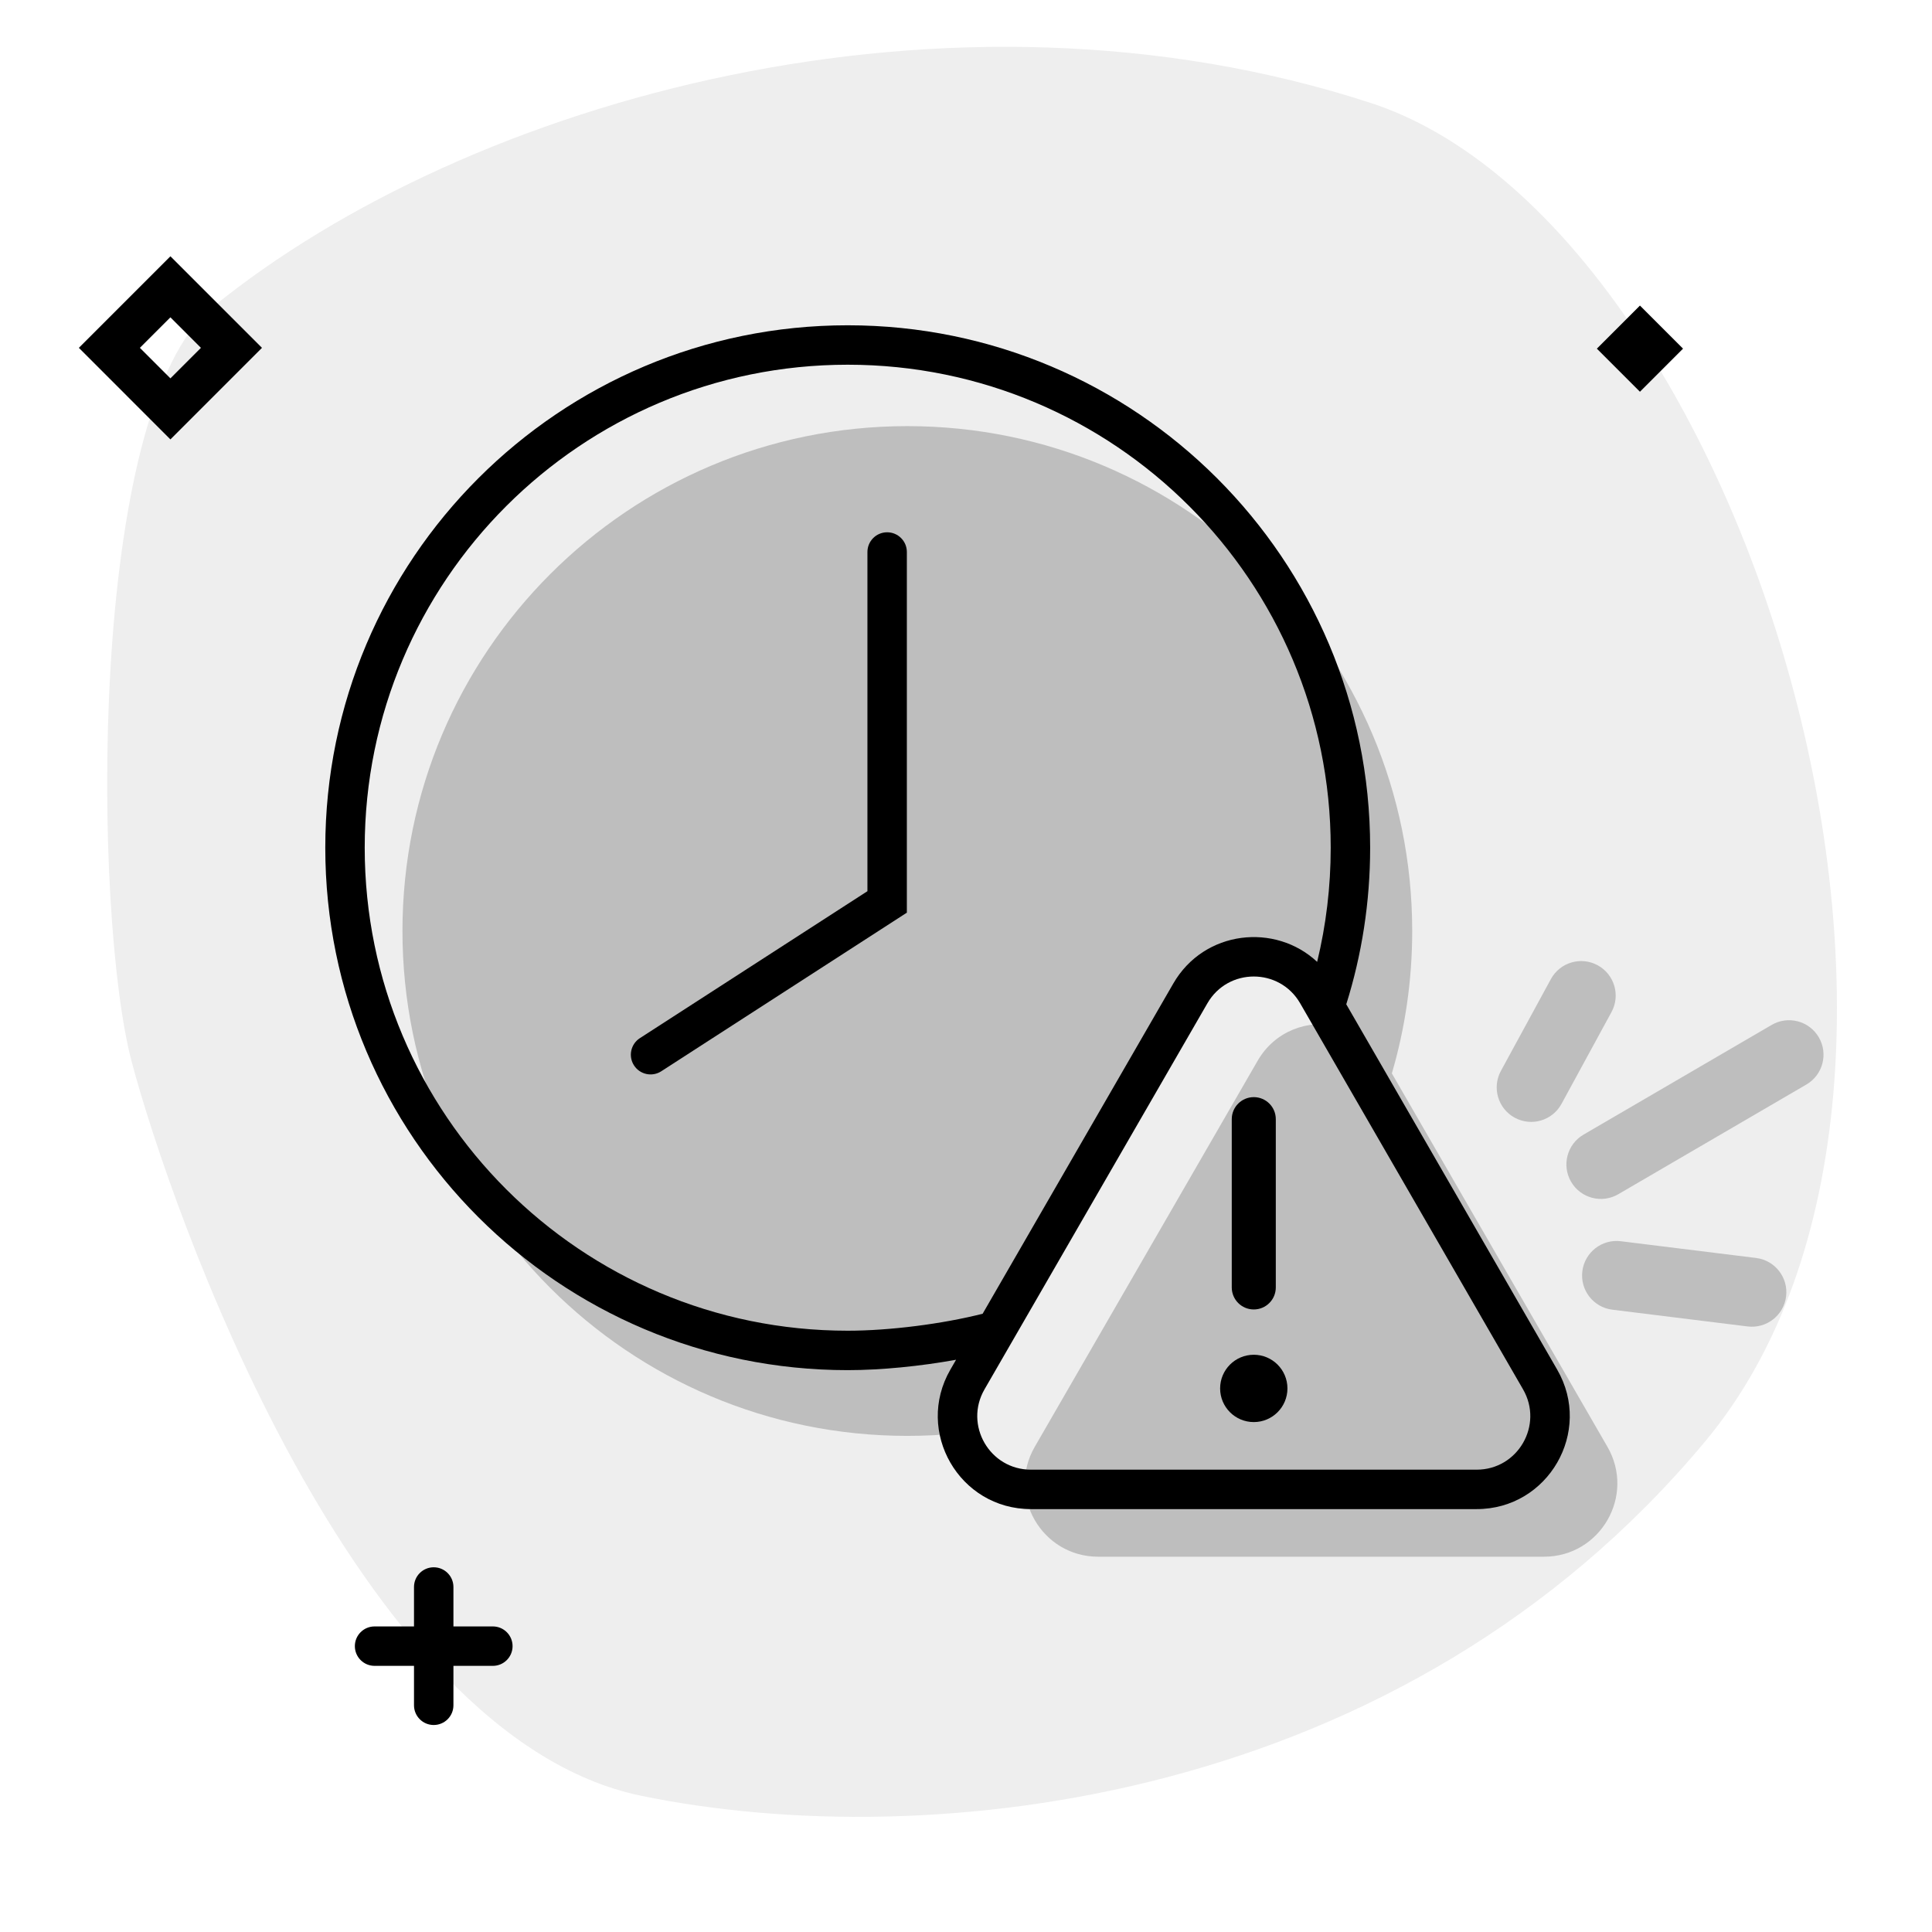
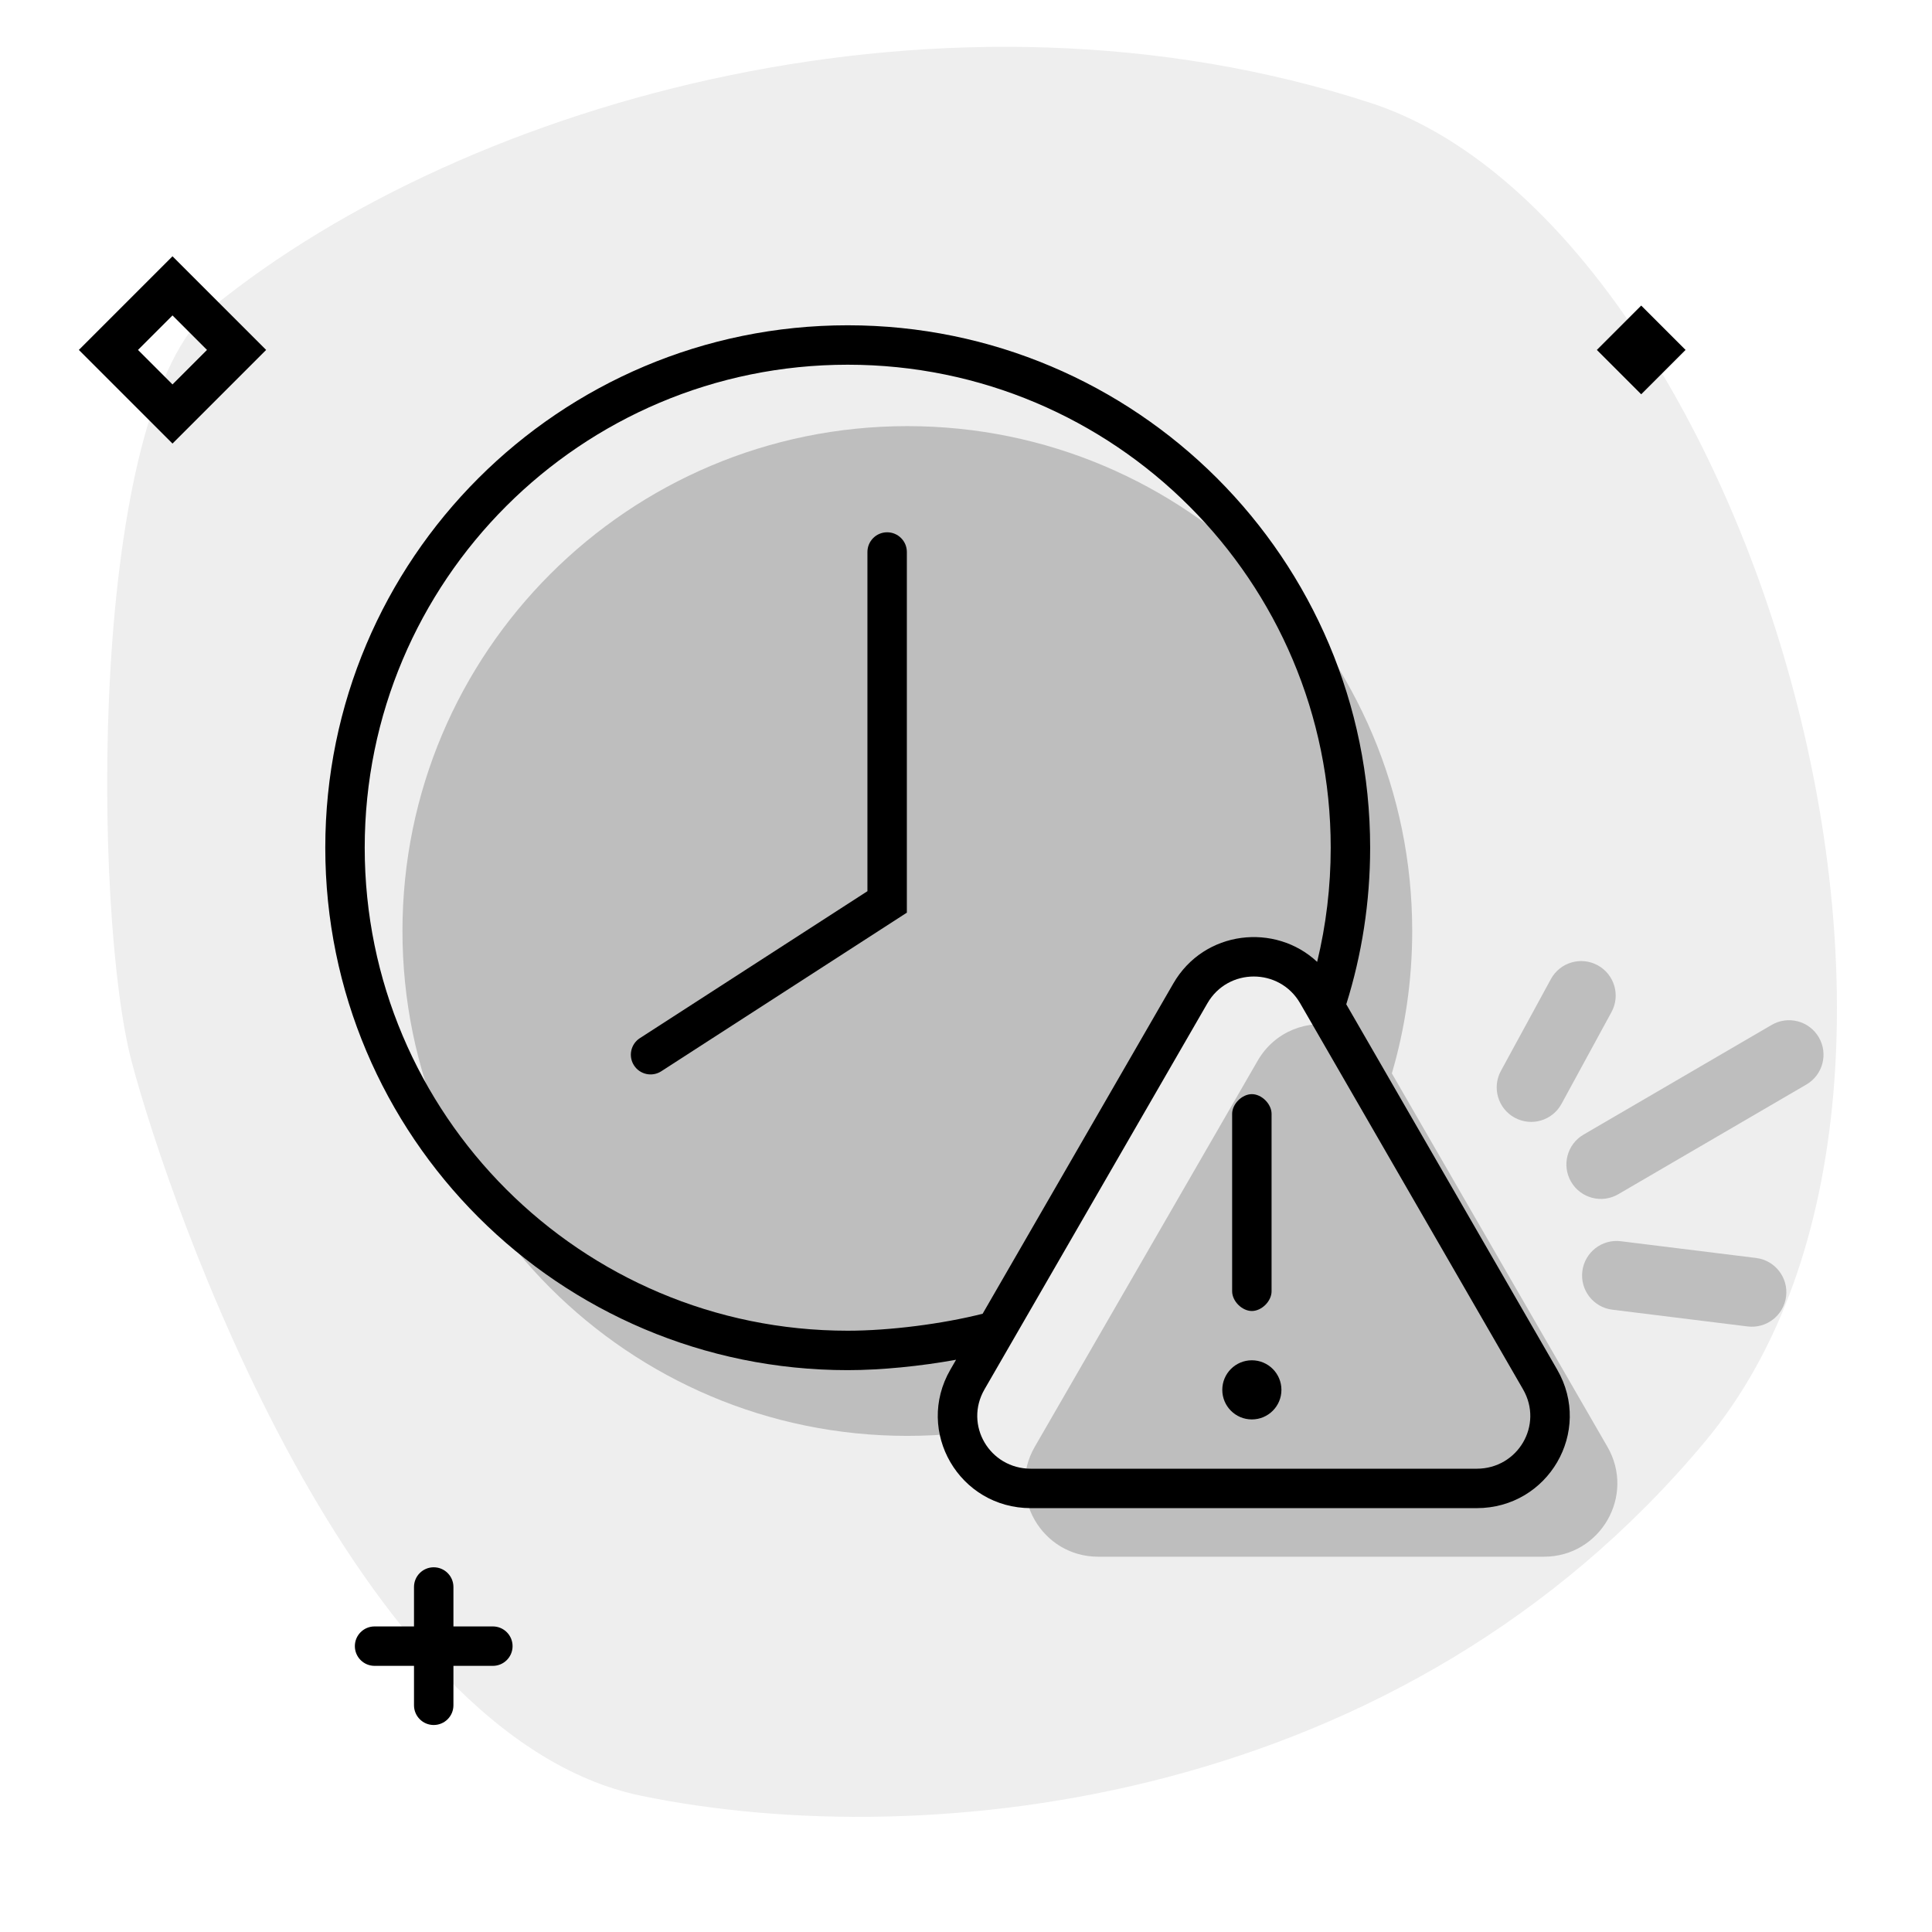
<svg xmlns="http://www.w3.org/2000/svg" width="196" height="196" viewBox="0 0 196 196" fill="none">
  <path opacity="0.07" d="M21.575 31.154C47.611 10.02 96.215 -3.509 139.054 10.443C176.696 22.703 203.769 109.277 173.01 146.204C142.252 183.131 94.222 188.184 65.064 182.184C35.906 176.184 17.236 122.369 13.351 107.681C9.467 92.993 8.783 41.536 21.575 31.154Z" fill="black" />
  <g opacity="0.2">
    <path d="M127.588 107.611C129.34 104.577 132.701 103.401 135.7 104.083L133 100.5C130.139 95.545 123.861 95.545 121 100.5L99 138.5C97.559 140.995 95.897 143.242 97.174 145.416C95.488 145.584 93.778 145.669 92.049 145.669C63.761 145.669 40.829 122.738 40.829 94.45C40.829 66.162 63.761 43.23 92.049 43.23C120.336 43.23 143.268 66.162 143.268 94.45C143.268 99.466 142.547 104.315 141.203 108.896L163.074 146.779C165.935 151.733 162.359 157.927 156.638 157.927H111.411C105.69 157.927 102.114 151.733 104.975 146.779L127.588 107.611Z" fill="black" />
    <path d="M177.295 134.567C179.213 134.804 180.961 133.441 181.198 131.523C181.436 129.605 180.073 127.857 178.154 127.62L164.43 125.921C162.512 125.684 160.764 127.047 160.527 128.965C160.289 130.883 161.652 132.631 163.57 132.868L177.295 134.567Z" fill="black" />
    <path d="M184.518 105.237C185.492 106.907 184.928 109.05 183.258 110.023L164.173 121.154C162.504 122.128 160.361 121.564 159.387 119.894C158.413 118.224 158.977 116.081 160.647 115.107L179.732 103.977C181.402 103.003 183.545 103.567 184.518 105.237Z" fill="black" />
    <path d="M163.485 102.673C164.409 100.976 163.782 98.85 162.084 97.926C160.386 97.001 158.261 97.629 157.337 99.326L152.265 108.642C151.341 110.339 151.968 112.465 153.665 113.389C155.363 114.314 157.489 113.687 158.413 111.989L163.485 102.673Z" fill="black" />
  </g>
-   <path fill-rule="evenodd" clip-rule="evenodd" d="M17.288 26L26.577 35.288L17.288 44.577L8 35.288L17.288 26ZM14.192 35.288L17.288 38.384L20.384 35.288L17.288 32.192L14.192 35.288Z" fill="black" />
-   <path d="M166.371 31L170.742 35.371L166.371 39.742L162 35.371L166.371 31Z" fill="black" />
+   <path fill-rule="evenodd" clip-rule="evenodd" d="M27 35.5L17.5 26L8 35.5L17.5 45L27 35.5ZM17.5 39L14 35.5L17.5 32L21 35.5L17.5 39Z" fill="black" />
+   <path d="M171 35.5L166.5 31L162 35.5L166.5 40L171 35.5Z" fill="black" />
  <path d="M90 54C88.895 54 88 54.895 88 56V90.411L64.915 105.32C63.987 105.919 63.721 107.157 64.32 108.085C64.919 109.013 66.157 109.279 67.085 108.68L92 92.589V56C92 54.895 91.105 54 90 54Z" fill="black" />
-   <path d="M129.429 113.537C129.429 112.303 128.429 111.303 127.195 111.303C125.961 111.303 124.961 112.303 124.961 113.537V130.61C124.961 131.844 125.961 132.844 127.195 132.844C128.429 132.844 129.429 131.844 129.429 130.61V113.537Z" fill="black" />
-   <path d="M130.61 140.854C130.61 142.74 129.081 144.269 127.195 144.269C125.309 144.269 123.78 142.74 123.78 140.854C123.78 138.968 125.309 137.439 127.195 137.439C129.081 137.439 130.61 138.968 130.61 140.854Z" fill="black" />
-   <path fill-rule="evenodd" clip-rule="evenodd" d="M136.578 101.885C138.152 96.868 139 91.531 139 86C139 56.729 115.271 33 86 33C56.729 33 33 56.729 33 86C33 115.271 56.729 139 86 139C89.382 139 93.366 138.603 96.993 137.946L96.413 138.95C92.783 145.238 97.321 153.097 104.582 153.097H149.809C157.069 153.097 161.607 145.238 157.977 138.95L136.578 101.885ZM86 37C113.062 37 135 58.938 135 86C135 89.991 134.523 93.869 133.624 97.581C129.384 93.608 122.168 94.342 119.027 99.782L99.688 133.278C95.613 134.311 90.257 135 86 135C58.938 135 37 113.062 37 86C37 58.938 58.938 37 86 37ZM132.214 102.328L132.212 102.334L132.219 102.336L154.513 140.95C156.604 144.571 153.99 149.097 149.809 149.097H104.582C100.4 149.097 97.787 144.571 99.877 140.95L122.491 101.782C124.582 98.161 129.809 98.161 131.899 101.782L132.214 102.328Z" fill="black" />
-   <path d="M44 159C45.105 159 46 159.895 46 161V165H50C51.105 165 52 165.895 52 167C52 168.105 51.105 169 50 169H46V173C46 174.105 45.105 175 44 175C42.895 175 42 174.105 42 173V169H38C36.895 169 36 168.105 36 167C36 165.895 36.895 165 38 165H42V161C42 159.895 42.895 159 44 159Z" fill="black" />
+   <path d="M127 111C128 111 129 112 129 113V131C129 132 128 133 127 133C126 133 125 132 125 131V113C125 112 126 111 127 111Z" fill="black" />
+   <path d="M127 144C128.657 144 130 142.657 130 141C130 139.343 128.657 138 127 138C125.343 138 124 139.343 124 141C124 142.657 125.343 144 127 144Z" fill="black" />
+   <path fill-rule="evenodd" clip-rule="evenodd" d="M136.578 101.885C138.152 96.868 139 91.531 139 86C139 56.729 115.271 33 86 33C56.729 33 33 56.729 33 86C33 115.271 56.729 139 86 139C89.382 139 93.366 138.603 96.993 137.946L96.413 138.95C92.783 145.238 97.321 153 104.582 153H149.809C157.069 153 161.607 145.238 157.977 138.95L136.578 101.885ZM86 37C113.062 37 135 58.938 135 86C135 89.991 134.523 93.869 133.624 97.581C129.384 93.608 122.168 94.342 119.027 99.782L99.688 133.278C95.613 134.311 90.257 135 86 135C58.938 135 37 113.062 37 86C37 58.938 58.938 37 86 37ZM132.214 102.328L132.212 102.334L132.219 102.336L154.513 140.95C156.604 144.571 153.99 149 149.809 149H104.582C100.4 149 97.787 144.571 99.877 140.95L122.491 101.782C124.582 98.161 129.809 98.161 131.899 101.782L132.214 102.328Z" fill="black" />
+   <path d="M46 161C46 159.895 45.105 159 44 159C42.895 159 42 159.895 42 161V165H38C36.895 165 36 165.895 36 167C36 168.105 36.895 169 38 169H42V173C42 174.105 42.895 175 44 175C45.105 175 46 174.105 46 173V169H50C51.105 169 52 168.105 52 167C52 165.895 51.105 165 50 165H46V161Z" fill="black" />
</svg>
